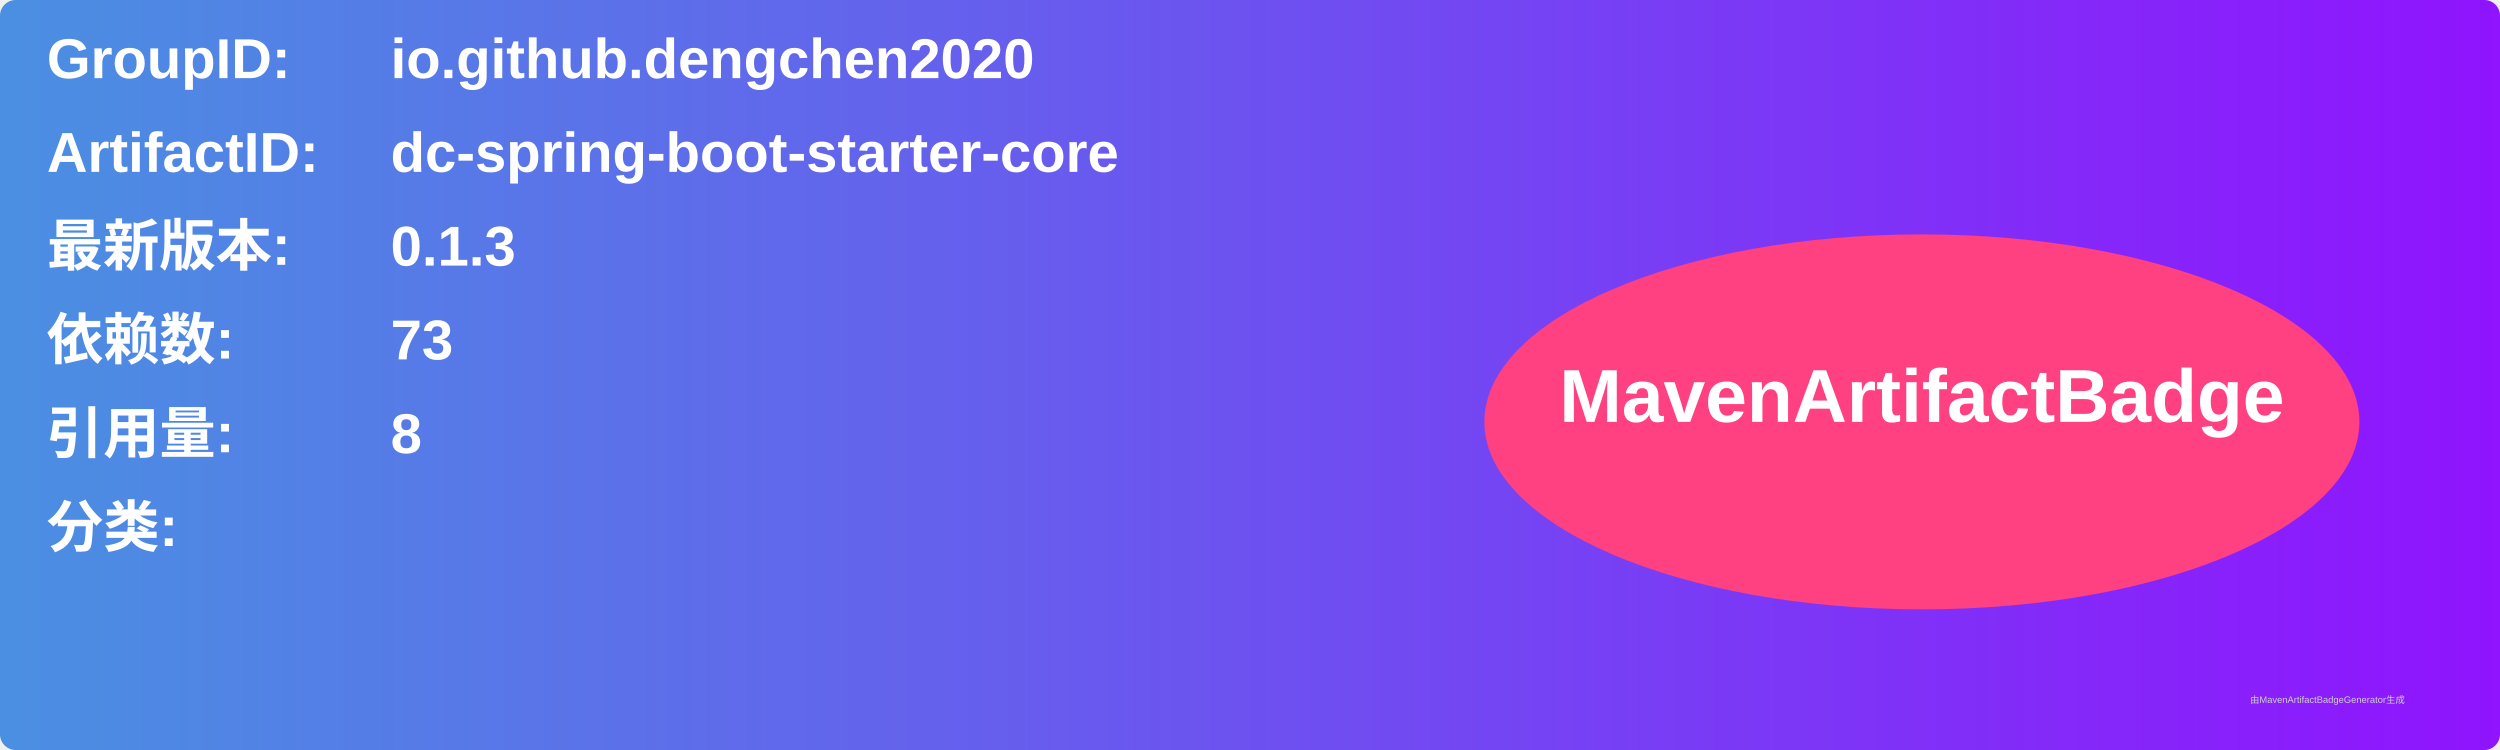
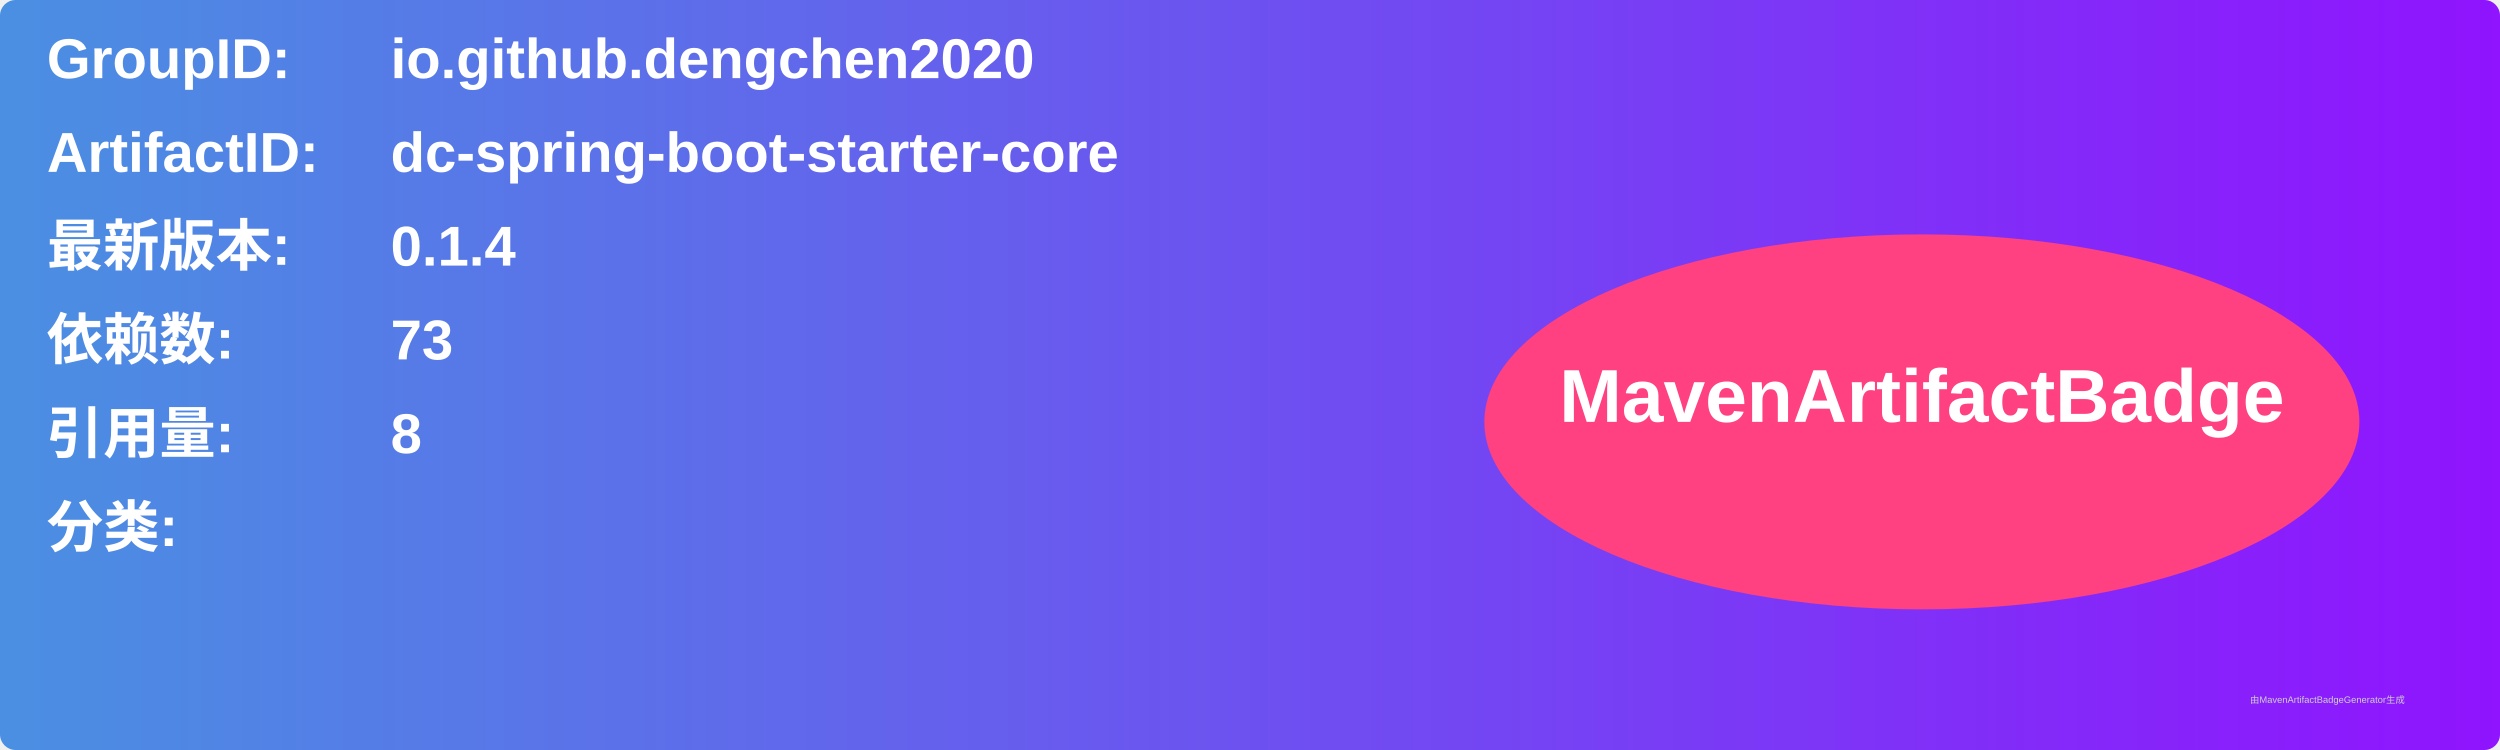
<svg xmlns="http://www.w3.org/2000/svg" width="800" height="240" viewBox="0 0 800 240">
  <linearGradient id="grad" x1="0%" y1="0%" x2="100%" y2="0%">
    <stop offset="0%" stop-color="#4a90e2" />
    <stop offset="100%" stop-color="#9013fe" />
  </linearGradient>
  <rect width="100%" height="100%" rx="5" ry="5" fill="url(#grad)" />
  <g transform="translate(15, 15)">
    <text x="0" y="10" font-family="Arial" font-size="18" fill="white" font-weight="bold" width="260">GroupID:</text>
    <text x="110" y="10" font-family="Arial" font-size="18" fill="white" font-weight="bold" width="460">io.github.dengchen2020</text>
    <text x="0" y="40" font-family="Arial" font-size="18" fill="white" font-weight="bold" width="260">ArtifactID:</text>
    <text x="110" y="40" font-family="Arial" font-size="18" fill="white" font-weight="bold" width="460">dc-spring-boot-starter-core</text>
    <text x="0" y="70" font-family="Arial" font-size="18" fill="white" font-weight="bold">最新版本:</text>
    <text x="110" y="70" font-family="Arial" font-size="18" fill="white" font-weight="bold">
-       <tspan font-weight="bold">0.1.3</tspan>
+       <tspan font-weight="bold">0.1.4</tspan>
    </text>
    <text x="0" y="100" font-family="Arial" font-size="18" fill="white" font-weight="bold">依赖数: </text>
    <text x="110" y="100" font-family="Arial" font-size="18" fill="white">
      <tspan font-weight="bold">73</tspan>
    </text>
    <text x="0" y="130" font-family="Arial" font-size="18" fill="white" font-weight="bold">引用量: </text>
    <text x="110" y="130" font-family="Arial" font-size="18" fill="white">
      <tspan font-weight="bold">8</tspan>
    </text>
    <text x="0" y="160" font-family="Arial" font-size="18" fill="white" font-weight="bold">分类:</text>
    <text x="10" y="190" font-family="Arial" font-size="10" fill="white">
      <tspan font-weight="bold" />
    </text>
    <ellipse cx="600" cy="120" rx="140" ry="60" fill="#ff4081" />
    <text x="600" y="120" text-anchor="middle" font-family="Arial" font-size="24" fill="white" font-weight="bold">MavenArtifactBadge</text>
  </g>
  <text x="720" y="225" font-family="Arial" font-size="3" fill="#d0d0d0">由MavenArtifactBadgeGenerator生成</text>
</svg>
